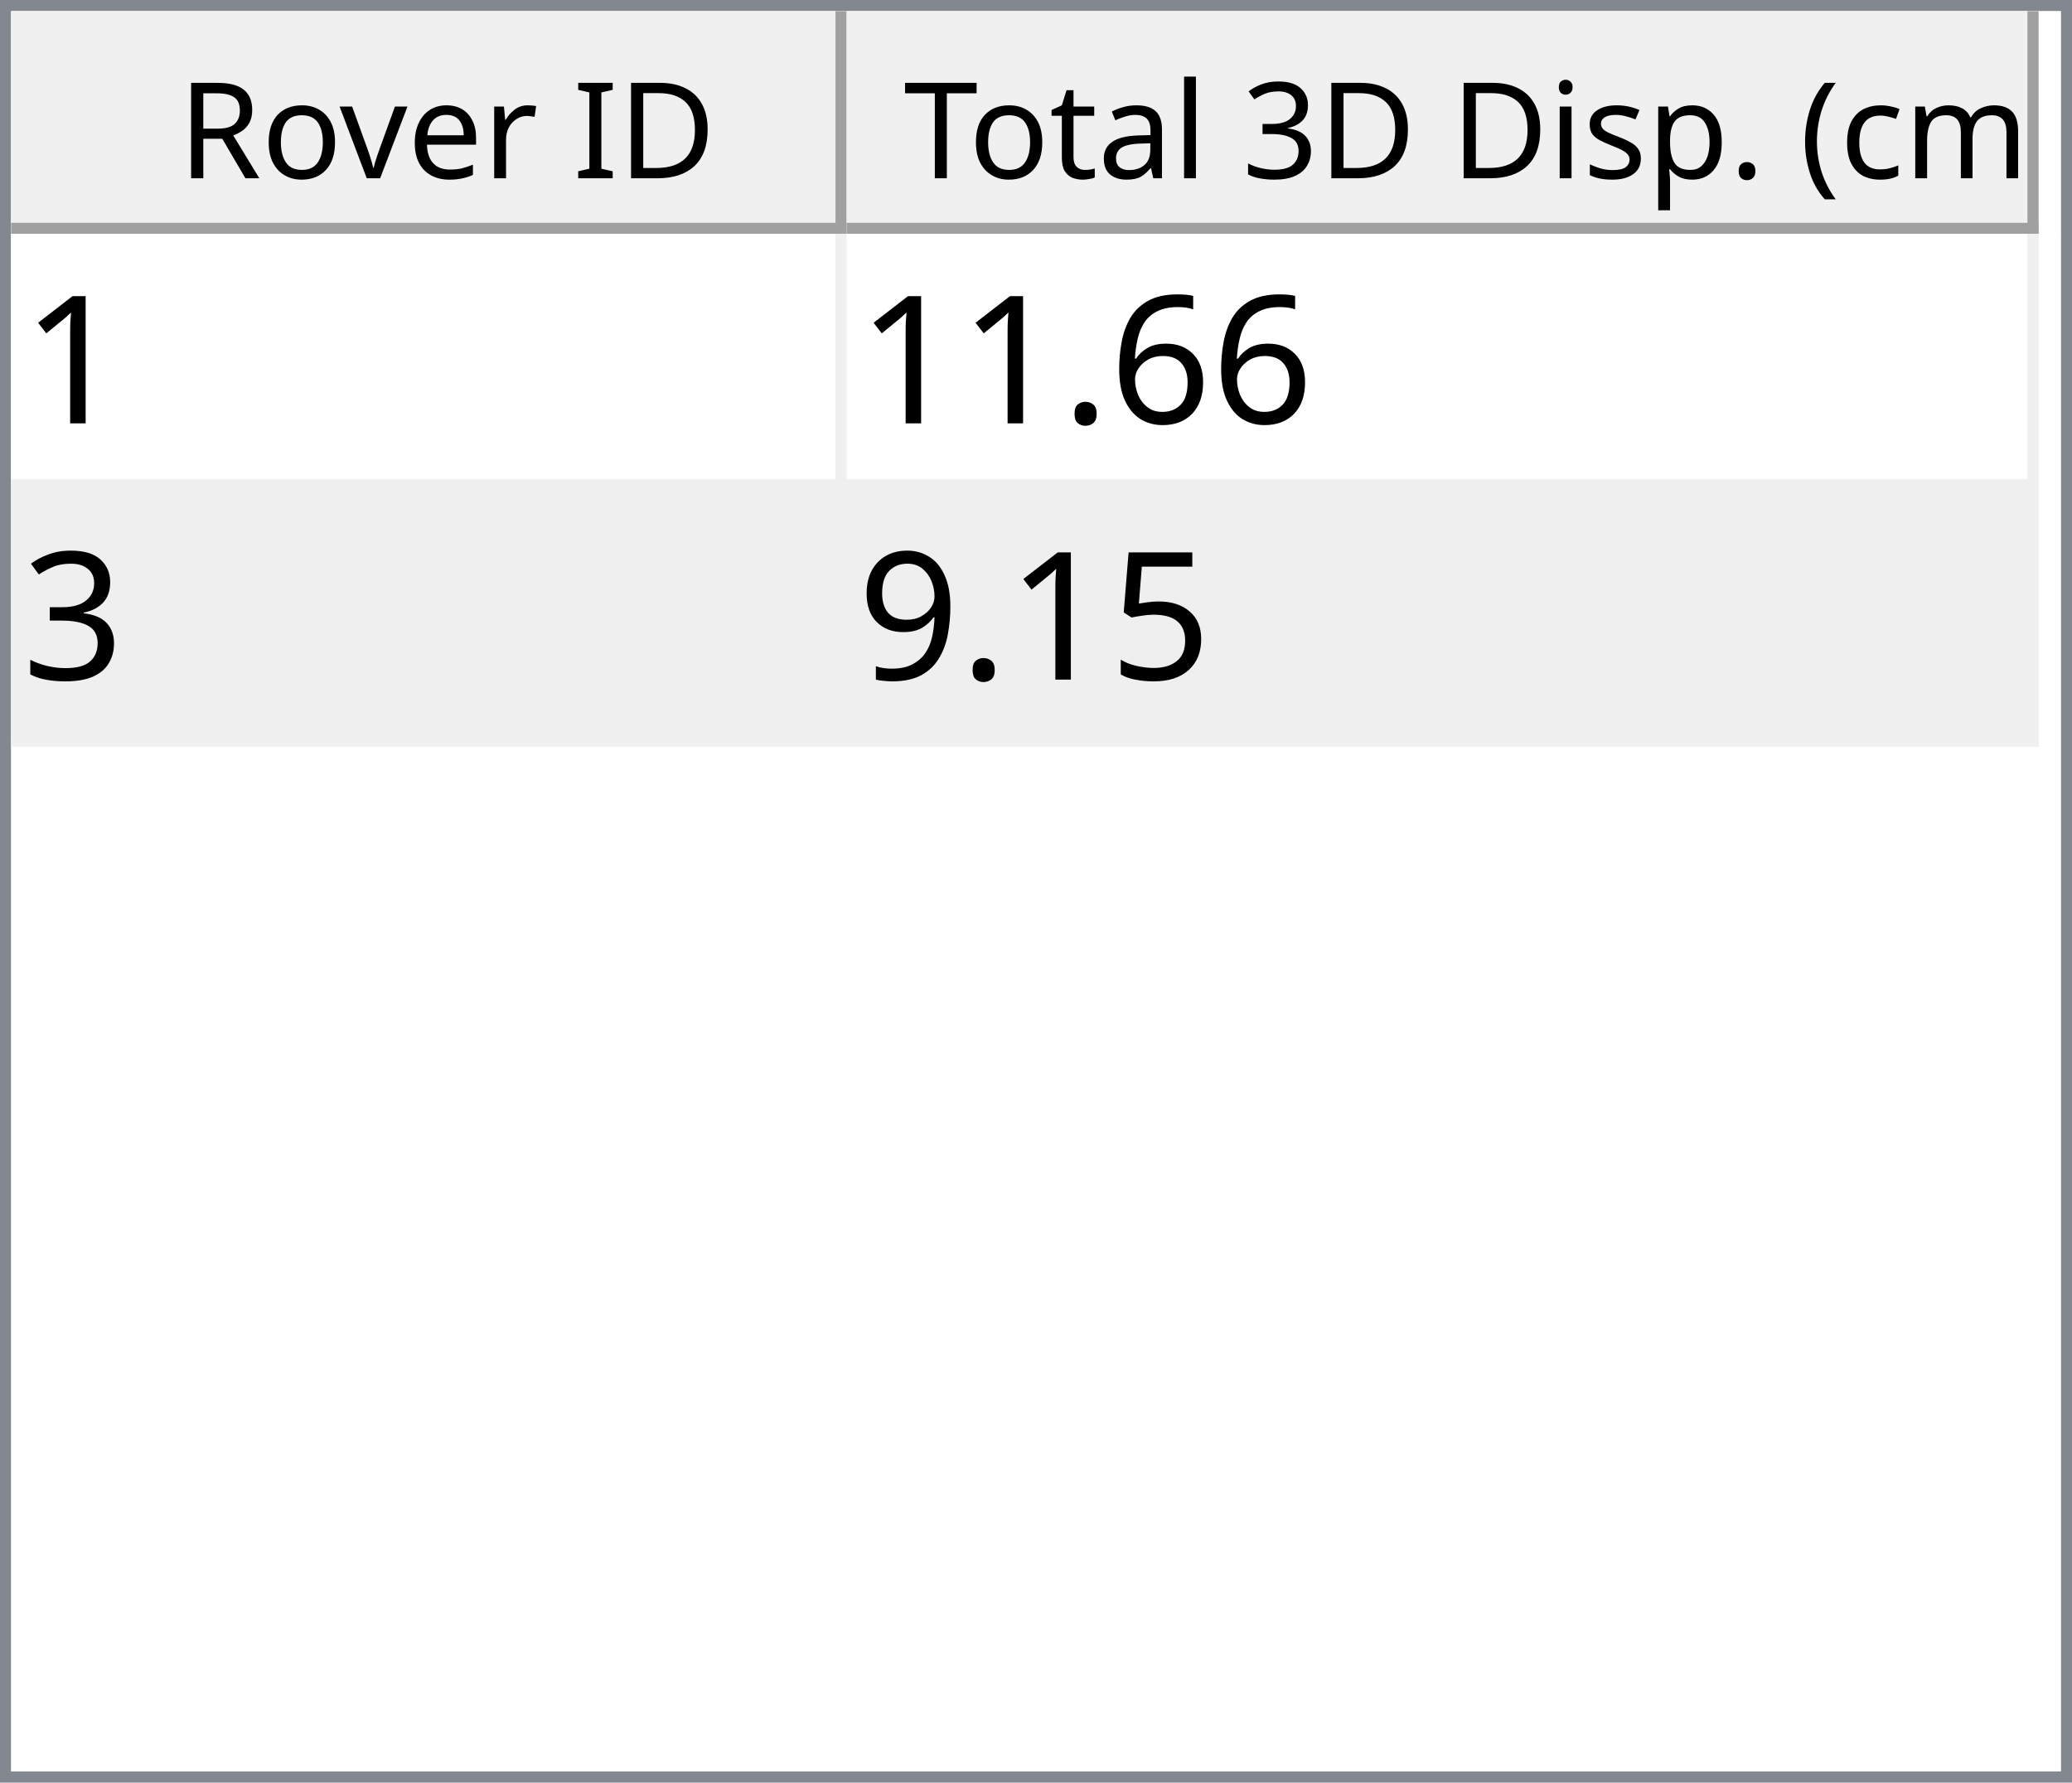
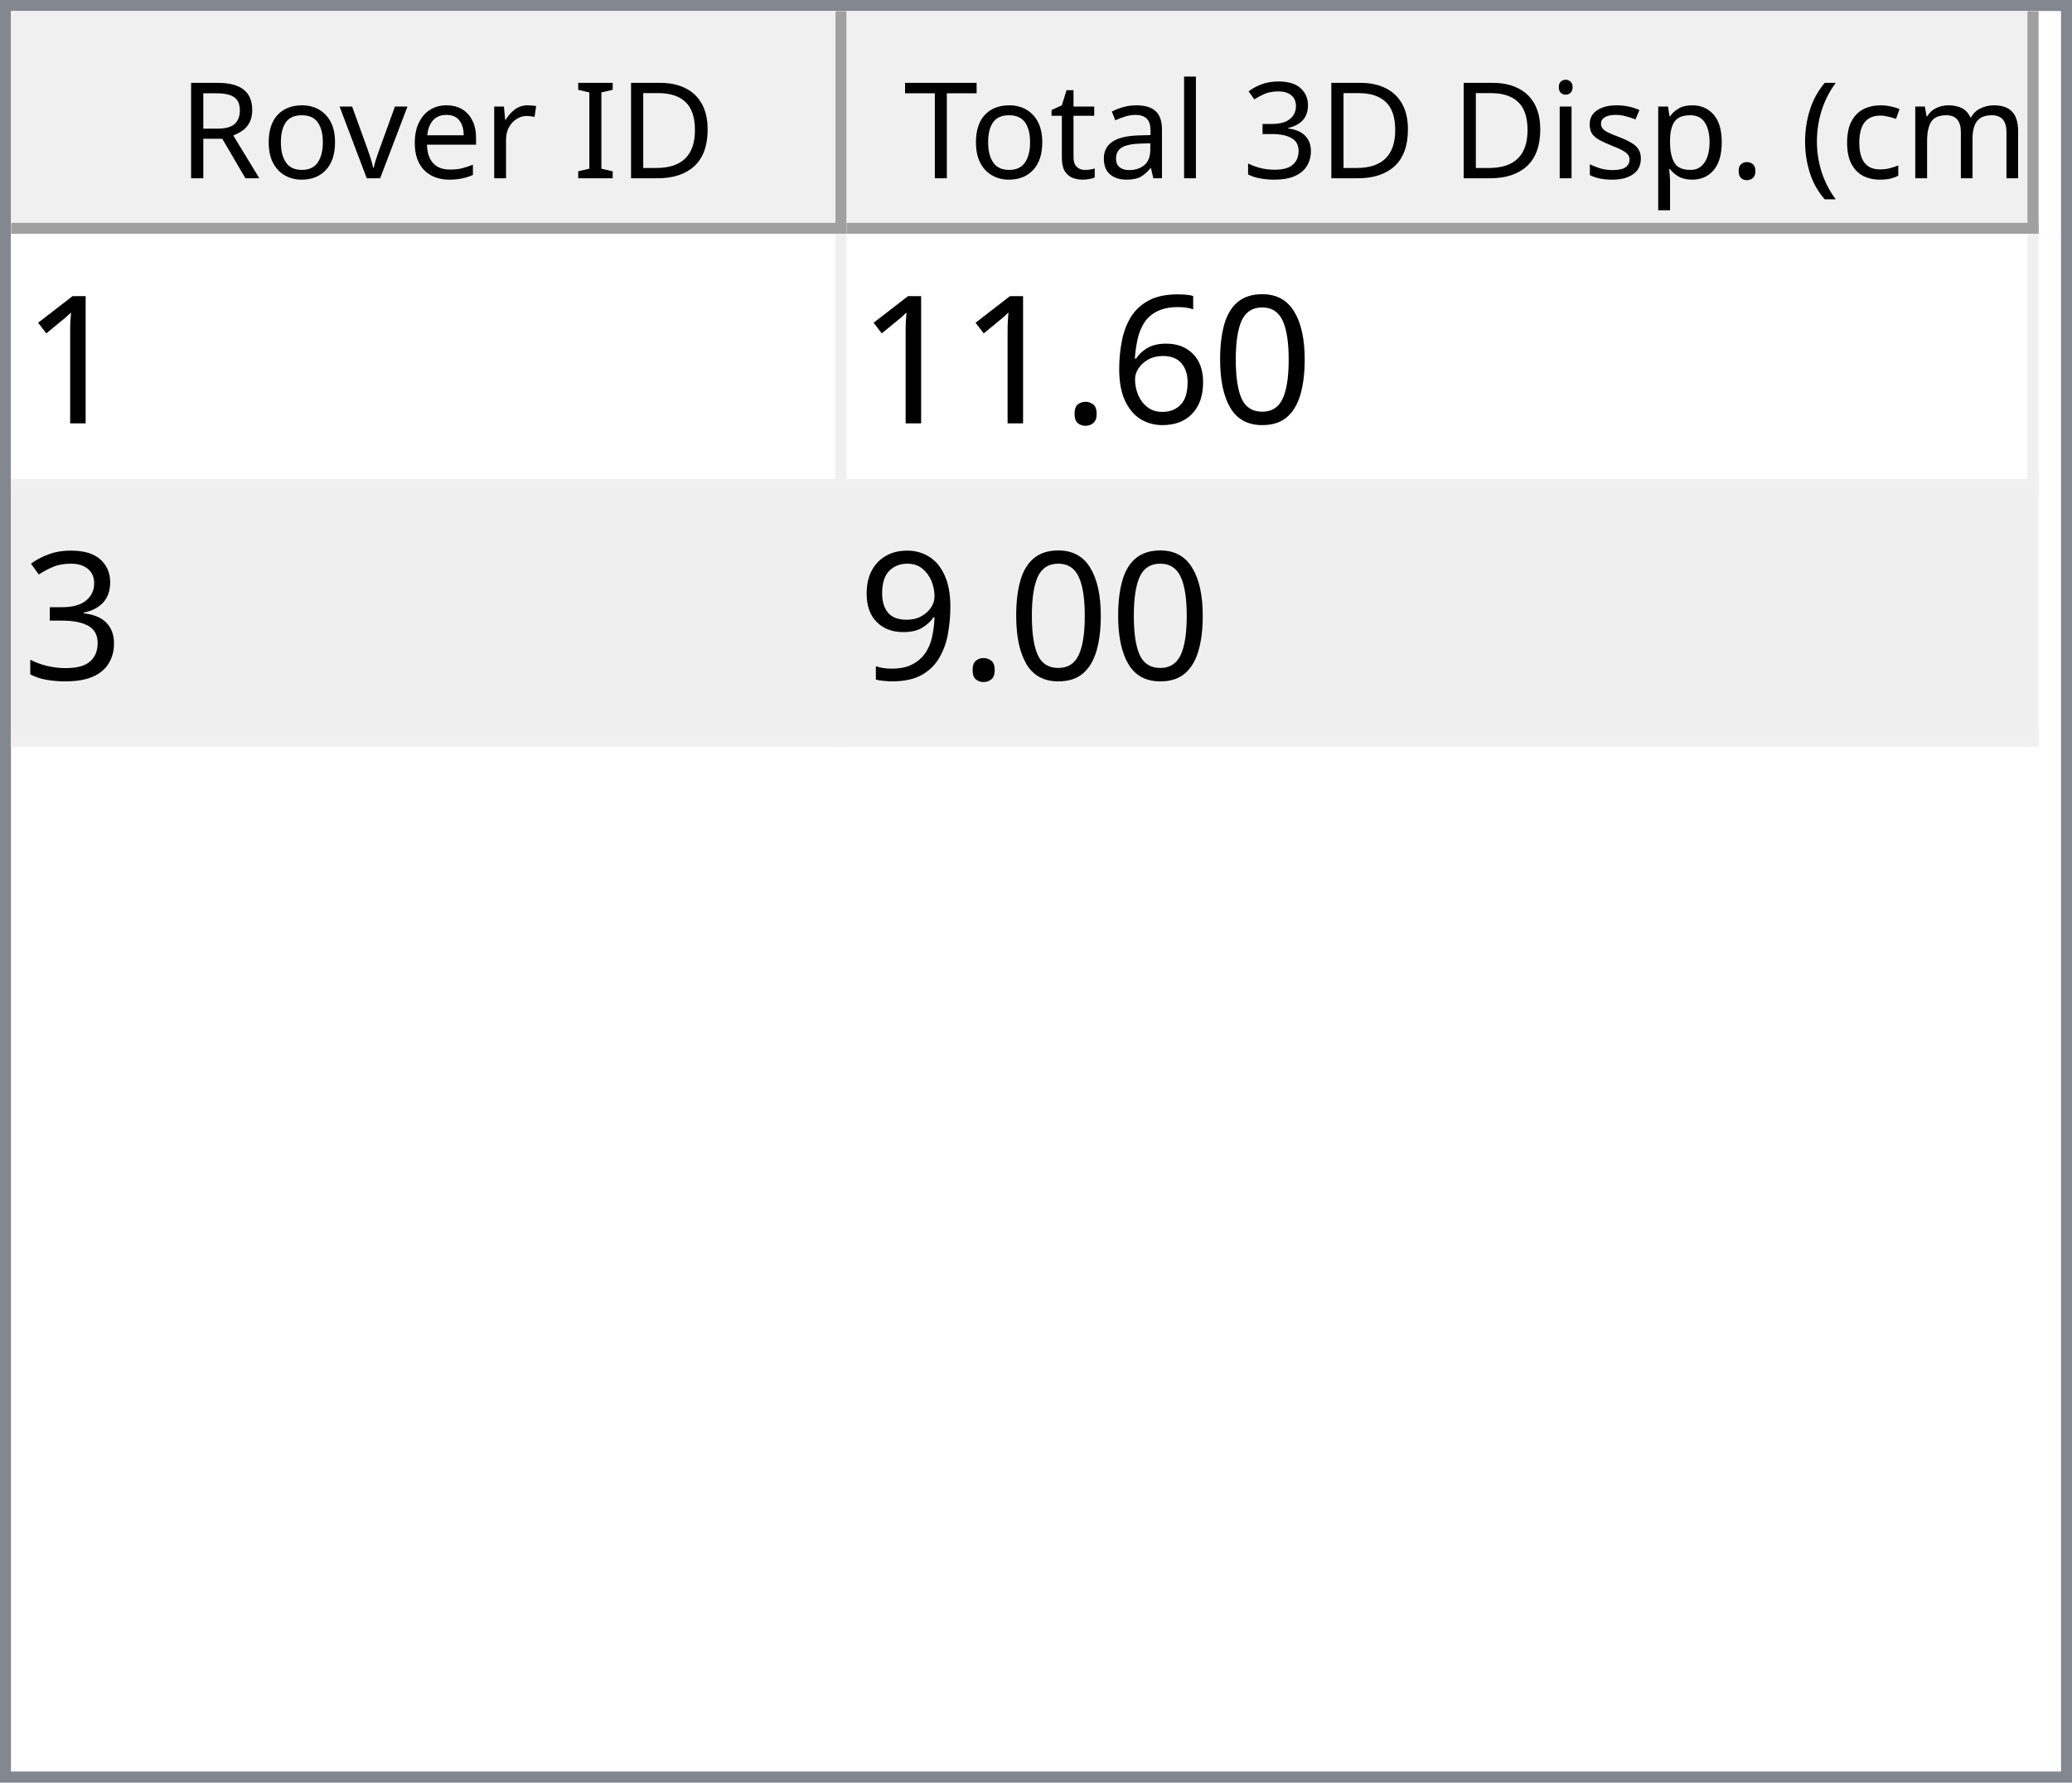
<svg xmlns="http://www.w3.org/2000/svg" style="fill-opacity:1; color-rendering:auto; color-interpolation:auto; text-rendering:auto; stroke:black; stroke-linecap:square; stroke-miterlimit:10; shape-rendering:auto; stroke-opacity:1; fill:black; stroke-dasharray:none; font-weight:normal; stroke-width:1; font-family:'Dialog'; font-style:normal; stroke-linejoin:miter; font-size:12px; stroke-dashoffset:0; image-rendering:auto;" width="186" height="160">
  <defs id="genericDefs" />
  <g>
    <defs id="defs1">
      <clipPath clipPathUnits="userSpaceOnUse" id="clipPath1">
        <path d="M0 0 L186 0 L186 160 L0 160 L0 0 Z" />
      </clipPath>
      <clipPath clipPathUnits="userSpaceOnUse" id="clipPath2">
        <path d="M0 0 L0 160 L186 160 L186 0 Z" />
      </clipPath>
      <clipPath clipPathUnits="userSpaceOnUse" id="clipPath3">
        <path d="M0 0 L0 20 L184 20 L184 0 Z" />
      </clipPath>
      <clipPath clipPathUnits="userSpaceOnUse" id="clipPath4">
        <path d="M0 0 L0 20 L75 20 L75 0 Z" />
      </clipPath>
      <clipPath clipPathUnits="userSpaceOnUse" id="clipPath5">
        <path d="M1 1 L1 19 L74 19 L74 1 Z" />
      </clipPath>
      <clipPath clipPathUnits="userSpaceOnUse" id="clipPath6">
        <path d="M0 0 L0 18 L73 18 L73 0 Z" />
      </clipPath>
      <clipPath clipPathUnits="userSpaceOnUse" id="clipPath7">
        <path d="M-0.5 -0.5 L-0.5 19.5 L74.5 19.5 L74.5 -0.5 Z" />
      </clipPath>
      <clipPath clipPathUnits="userSpaceOnUse" id="clipPath8">
        <path d="M0 0 L0 20 L107 20 L107 0 Z" />
      </clipPath>
      <clipPath clipPathUnits="userSpaceOnUse" id="clipPath9">
        <path d="M1 1 L1 19 L106 19 L106 1 Z" />
      </clipPath>
      <clipPath clipPathUnits="userSpaceOnUse" id="clipPath10">
        <path d="M0 0 L0 18 L105 18 L105 0 Z" />
      </clipPath>
      <clipPath clipPathUnits="userSpaceOnUse" id="clipPath11">
        <path d="M-0.5 -0.5 L-0.5 19.5 L106.5 19.5 L106.5 -0.5 Z" />
      </clipPath>
      <clipPath clipPathUnits="userSpaceOnUse" id="clipPath12">
        <path d="M0 0 L0 138 L184 138 L184 0 Z" />
      </clipPath>
      <clipPath clipPathUnits="userSpaceOnUse" id="clipPath13">
        <path d="M0 0 L0 46 L182 46 L182 0 Z" />
      </clipPath>
      <clipPath clipPathUnits="userSpaceOnUse" id="clipPath14">
        <path d="M-0.5 -0.5 L-0.5 45.5 L181.5 45.5 L181.5 -0.5 Z" />
      </clipPath>
      <clipPath clipPathUnits="userSpaceOnUse" id="clipPath15">
        <path d="M0 0 L0 22 L74 22 L74 0 Z" />
      </clipPath>
      <clipPath clipPathUnits="userSpaceOnUse" id="clipPath16">
        <path d="M0 0 L0 22 L106 22 L106 0 Z" />
      </clipPath>
      <font horiz-adv-x="64.551" id="font1">
        <font-face ascent="107.91" descent="25.098" units-per-em="100" style="font-style:normal; font-family:Segoe UI; font-weight:normal;" />
        <missing-glyph horiz-adv-x="64.551" d="M8.109 0 L8.109 68.266 L56.453 68.266 L56.453 0 L8.109 0 ZM15.328 7.234 L49.219 7.234 L49.219 61.031 L15.328 61.031 L15.328 7.234 Z" />
        <glyph unicode="D" horiz-adv-x="70.117" d="M9.188 0 L9.188 70.016 L28.516 70.016 Q65.531 70.016 65.531 35.891 Q65.531 19.672 55.25 9.836 Q44.969 0 27.734 0 L9.188 0 ZM17.391 62.594 L17.391 7.422 L27.828 7.422 Q41.609 7.422 49.273 14.797 Q56.938 22.172 56.938 35.688 Q56.938 62.594 28.328 62.594 L17.391 62.594 Z" />
        <glyph unicode="I" horiz-adv-x="26.611" d="M17.391 0 L9.188 0 L9.188 70.016 L17.391 70.016 L17.391 0 Z" />
        <glyph unicode=" " horiz-adv-x="27.393" d="" />
        <glyph unicode="r" horiz-adv-x="34.766" d="M34.188 41.891 Q32.078 43.5 28.125 43.5 Q23 43.5 19.555 38.672 Q16.109 33.844 16.109 25.484 L16.109 0 L8.109 0 L8.109 50 L16.109 50 L16.109 39.703 L16.312 39.703 Q18.016 44.969 21.531 47.922 Q25.047 50.875 29.391 50.875 Q32.516 50.875 34.188 50.203 L34.188 41.891 Z" />
        <glyph unicode="e" horiz-adv-x="52.295" d="M48.297 23 L12.984 23 Q13.188 14.656 17.484 10.109 Q21.781 5.562 29.297 5.562 Q37.75 5.562 44.828 11.141 L44.828 3.609 Q38.234 -1.172 27.391 -1.172 Q16.797 -1.172 10.742 5.641 Q4.688 12.453 4.688 24.812 Q4.688 36.469 11.305 43.82 Q17.922 51.172 27.734 51.172 Q37.547 51.172 42.922 44.828 Q48.297 38.484 48.297 27.203 L48.297 23 ZM40.094 29.781 Q40.047 36.719 36.75 40.578 Q33.453 44.438 27.594 44.438 Q21.922 44.438 17.969 40.383 Q14.016 36.328 13.094 29.781 L40.094 29.781 Z" />
        <glyph unicode="v" horiz-adv-x="47.9" d="M47.406 50 L27.484 0 L19.625 0 L0.688 50 L9.469 50 L22.172 13.672 Q23.578 9.672 23.922 6.688 L24.125 6.688 Q24.609 10.453 25.688 13.484 L38.969 50 L47.406 50 Z" />
        <glyph unicode="o" horiz-adv-x="58.594" d="M29 -1.172 Q17.922 -1.172 11.305 5.836 Q4.688 12.844 4.688 24.422 Q4.688 37.016 11.57 44.094 Q18.453 51.172 30.172 51.172 Q41.359 51.172 47.633 44.289 Q53.906 37.406 53.906 25.203 Q53.906 13.234 47.141 6.031 Q40.375 -1.172 29 -1.172 ZM29.594 44.438 Q21.875 44.438 17.383 39.188 Q12.891 33.938 12.891 24.703 Q12.891 15.828 17.43 10.695 Q21.969 5.562 29.594 5.562 Q37.359 5.562 41.531 10.594 Q45.703 15.625 45.703 24.906 Q45.703 34.281 41.531 39.359 Q37.359 44.438 29.594 44.438 Z" />
        <glyph unicode="R" horiz-adv-x="59.814" d="M59.375 0 L49.609 0 L37.891 19.625 Q36.281 22.359 34.766 24.289 Q33.25 26.219 31.664 27.438 Q30.078 28.656 28.25 29.219 Q26.422 29.781 24.125 29.781 L17.391 29.781 L17.391 0 L9.188 0 L9.188 70.016 L30.078 70.016 Q34.672 70.016 38.555 68.867 Q42.438 67.719 45.289 65.375 Q48.141 63.031 49.758 59.547 Q51.375 56.062 51.375 51.375 Q51.375 47.703 50.273 44.656 Q49.172 41.609 47.148 39.211 Q45.125 36.812 42.266 35.133 Q39.406 33.453 35.844 32.516 L35.844 32.328 Q37.594 31.547 38.891 30.547 Q40.188 29.547 41.359 28.18 Q42.531 26.812 43.68 25.078 Q44.828 23.344 46.234 21.047 L59.375 0 ZM17.391 62.594 L17.391 37.203 L28.516 37.203 Q31.594 37.203 34.203 38.133 Q36.812 39.062 38.719 40.797 Q40.625 42.531 41.703 45.047 Q42.781 47.562 42.781 50.688 Q42.781 56.297 39.141 59.445 Q35.5 62.594 28.609 62.594 L17.391 62.594 Z" />
        <glyph unicode=")" horiz-adv-x="30.176" d="M8.297 -15.922 L1.172 -15.922 Q16.406 2.344 16.406 26.812 Q16.406 51.469 1.078 70.016 L8.297 70.016 Q23.531 52.156 23.531 26.703 Q23.531 1.375 8.297 -15.922 Z" />
        <glyph unicode="m" horiz-adv-x="86.133" d="M79.109 0 L71.094 0 L71.094 28.719 Q71.094 37.016 68.531 40.727 Q65.969 44.438 59.906 44.438 Q54.781 44.438 51.195 39.75 Q47.609 35.062 47.609 28.516 L47.609 0 L39.594 0 L39.594 29.688 Q39.594 44.438 28.219 44.438 Q22.953 44.438 19.531 40.016 Q16.109 35.594 16.109 28.516 L16.109 0 L8.109 0 L8.109 50 L16.109 50 L16.109 42.094 L16.312 42.094 Q21.625 51.172 31.844 51.172 Q36.969 51.172 40.773 48.312 Q44.578 45.453 46 40.828 Q51.562 51.172 62.594 51.172 Q79.109 51.172 79.109 30.812 L79.109 0 Z" />
        <glyph unicode="c" horiz-adv-x="46.191" d="M42.188 2.297 Q36.422 -1.172 28.516 -1.172 Q17.828 -1.172 11.258 5.789 Q4.688 12.75 4.688 23.828 Q4.688 36.188 11.766 43.68 Q18.844 51.172 30.672 51.172 Q37.25 51.172 42.281 48.734 L42.281 40.531 Q36.719 44.438 30.375 44.438 Q22.703 44.438 17.797 38.945 Q12.891 33.453 12.891 24.516 Q12.891 15.719 17.508 10.641 Q22.125 5.562 29.891 5.562 Q36.422 5.562 42.188 9.906 L42.188 2.297 Z" />
        <glyph unicode="(" horiz-adv-x="30.176" d="M29.109 -15.922 L21.969 -15.922 Q6.844 1.375 6.844 26.703 Q6.844 52.156 21.969 70.016 L29.203 70.016 Q13.875 51.469 13.875 26.812 Q13.875 2.344 29.109 -15.922 Z" />
        <glyph unicode="." horiz-adv-x="21.68" d="M10.891 -1.078 Q8.641 -1.078 7.055 0.539 Q5.469 2.156 5.469 4.391 Q5.469 6.641 7.055 8.273 Q8.641 9.906 10.891 9.906 Q13.188 9.906 14.797 8.273 Q16.406 6.641 16.406 4.391 Q16.406 2.156 14.797 0.539 Q13.188 -1.078 10.891 -1.078 Z" />
        <glyph unicode="p" horiz-adv-x="58.789" d="M16.312 7.234 L16.109 7.234 L16.109 -23 L8.109 -23 L8.109 50 L16.109 50 L16.109 41.219 L16.312 41.219 Q22.219 51.172 33.594 51.172 Q43.266 51.172 48.688 44.461 Q54.109 37.75 54.109 26.469 Q54.109 13.922 48 6.375 Q41.891 -1.172 31.297 -1.172 Q21.578 -1.172 16.312 7.234 ZM16.109 27.391 L16.109 20.406 Q16.109 14.203 20.141 9.883 Q24.172 5.562 30.375 5.562 Q37.641 5.562 41.773 11.133 Q45.906 16.703 45.906 26.609 Q45.906 34.969 42.047 39.703 Q38.188 44.438 31.594 44.438 Q24.609 44.438 20.359 39.578 Q16.109 34.719 16.109 27.391 Z" />
        <glyph unicode="s" horiz-adv-x="42.432" d="M5.078 1.812 L5.078 10.406 Q11.625 5.562 19.484 5.562 Q30.031 5.562 30.031 12.594 Q30.031 14.594 29.125 15.992 Q28.219 17.391 26.68 18.461 Q25.141 19.531 23.07 20.383 Q21 21.234 18.609 22.172 Q15.281 23.484 12.766 24.828 Q10.25 26.172 8.57 27.859 Q6.891 29.547 6.031 31.695 Q5.172 33.844 5.172 36.719 Q5.172 40.234 6.789 42.945 Q8.406 45.656 11.086 47.484 Q13.766 49.312 17.211 50.242 Q20.656 51.172 24.312 51.172 Q30.812 51.172 35.938 48.922 L35.938 40.828 Q30.422 44.438 23.25 44.438 Q21 44.438 19.195 43.922 Q17.391 43.406 16.094 42.477 Q14.797 41.547 14.086 40.258 Q13.375 38.969 13.375 37.406 Q13.375 35.453 14.086 34.133 Q14.797 32.812 16.164 31.789 Q17.531 30.766 19.484 29.938 Q21.438 29.109 23.922 28.125 Q27.25 26.859 29.883 25.516 Q32.516 24.172 34.375 22.484 Q36.234 20.797 37.234 18.602 Q38.234 16.406 38.234 13.375 Q38.234 9.672 36.602 6.938 Q34.969 4.203 32.234 2.398 Q29.5 0.594 25.93 -0.289 Q22.359 -1.172 18.453 -1.172 Q10.75 -1.172 5.078 1.812 Z" />
        <glyph unicode="i" horiz-adv-x="24.219" d="M12.203 62.703 Q10.062 62.703 8.547 64.164 Q7.031 65.625 7.031 67.875 Q7.031 70.125 8.547 71.609 Q10.062 73.094 12.203 73.094 Q14.406 73.094 15.945 71.609 Q17.484 70.125 17.484 67.875 Q17.484 65.719 15.945 64.211 Q14.406 62.703 12.203 62.703 ZM16.109 0 L8.109 0 L8.109 50 L16.109 50 L16.109 0 Z" />
        <glyph unicode="3" horiz-adv-x="53.906" d="M46.531 19.828 Q46.531 15.094 44.75 11.211 Q42.969 7.328 39.719 4.57 Q36.469 1.812 31.93 0.297 Q27.391 -1.219 21.922 -1.219 Q11.922 -1.219 6 2.594 L6 11.188 Q13.094 5.609 22.219 5.609 Q25.875 5.609 28.828 6.539 Q31.781 7.469 33.906 9.227 Q36.031 10.984 37.18 13.477 Q38.328 15.969 38.328 19.094 Q38.328 32.812 18.797 32.812 L12.984 32.812 L12.984 39.594 L18.5 39.594 Q35.797 39.594 35.797 52.484 Q35.797 64.406 22.609 64.406 Q15.188 64.406 8.688 59.422 L8.688 67.188 Q15.375 71.188 24.609 71.188 Q29 71.188 32.57 69.969 Q36.141 68.75 38.68 66.555 Q41.219 64.359 42.609 61.281 Q44 58.203 44 54.5 Q44 40.672 30.031 36.719 L30.031 36.531 Q33.594 36.141 36.625 34.797 Q39.656 33.453 41.852 31.305 Q44.047 29.156 45.289 26.25 Q46.531 23.344 46.531 19.828 Z" />
        <glyph unicode="l" horiz-adv-x="24.219" d="M16.109 0 L8.109 0 L8.109 74.031 L16.109 74.031 L16.109 0 Z" />
        <glyph unicode="a" horiz-adv-x="50.879" d="M43.891 0 L35.891 0 L35.891 7.812 L35.688 7.812 Q30.469 -1.172 20.312 -1.172 Q12.844 -1.172 8.617 2.781 Q4.391 6.734 4.391 13.281 Q4.391 27.297 20.906 29.594 L35.891 31.688 Q35.891 44.438 25.594 44.438 Q16.547 44.438 9.281 38.281 L9.281 46.484 Q16.656 51.172 26.266 51.172 Q43.891 51.172 43.891 32.516 L43.891 0 ZM35.891 25.297 L23.828 23.641 Q18.266 22.859 15.43 20.875 Q12.594 18.891 12.594 13.875 Q12.594 10.203 15.211 7.883 Q17.828 5.562 22.172 5.562 Q28.125 5.562 32.008 9.742 Q35.891 13.922 35.891 20.312 L35.891 25.297 Z" />
        <glyph unicode="t" horiz-adv-x="33.887" d="M31.297 0.484 Q28.469 -1.078 23.828 -1.078 Q10.688 -1.078 10.688 13.578 L10.688 43.172 L2.094 43.172 L2.094 50 L10.688 50 L10.688 62.203 L18.703 64.797 L18.703 50 L31.297 50 L31.297 43.172 L18.703 43.172 L18.703 14.984 Q18.703 9.969 20.414 7.82 Q22.125 5.672 26.078 5.672 Q29.109 5.672 31.297 7.328 L31.297 0.484 Z" />
        <glyph unicode="T" horiz-adv-x="52.393" d="M50.594 62.594 L30.375 62.594 L30.375 0 L22.172 0 L22.172 62.594 L2 62.594 L2 70.016 L50.594 70.016 L50.594 62.594 Z" />
      </font>
      <font horiz-adv-x="75.0" id="font2">
        <font-face ascent="100.537" descent="21.973" units-per-em="100" style="font-style:normal; font-family:sans-serif; font-weight:normal;" />
        <missing-glyph horiz-adv-x="75.0" d="M12.5 0 L12.5 62.5 L62.5 62.5 L62.5 0 L12.5 0 ZM14.062 1.562 L60.938 1.562 L60.938 60.938 L14.062 60.938 L14.062 1.562 Z" />
        <glyph unicode="1" horiz-adv-x="55.615" d="M37.25 0 L28.469 0 L28.469 56 Q25.297 52.984 20.141 49.953 Q14.984 46.922 10.891 45.406 L10.891 53.906 Q18.266 57.375 23.781 62.305 Q29.297 67.234 31.594 71.875 L37.25 71.875 L37.25 0 Z" />
+         <glyph unicode="0" horiz-adv-x="55.615" d="M4.156 35.297 Q4.156 48 6.766 55.742 Q9.375 63.484 14.523 67.68 Q19.672 71.875 27.484 71.875 Q33.25 71.875 37.594 69.555 Q41.938 67.234 44.773 62.867 Q47.609 58.5 49.219 52.227 Q50.828 45.953 50.828 35.297 Q50.828 22.703 48.242 14.969 Q45.656 7.234 40.508 3.008 Q35.359 -1.219 27.484 -1.219 Q17.141 -1.219 11.234 6.203 Q4.156 15.141 4.156 35.297 ZM13.188 35.297 Q13.188 17.672 17.312 11.836 Q21.438 6 27.484 6 Q33.547 6 37.672 11.859 Q41.797 17.719 41.797 35.297 Q41.797 52.984 37.672 58.789 Q33.547 64.594 27.391 64.594 Q21.344 64.594 17.719 59.469 Q13.188 52.938 13.188 35.297 Z" />
        <glyph unicode="6" horiz-adv-x="55.615" d="M49.75 54.047 L41.016 53.375 Q39.844 58.547 37.703 60.891 Q34.125 64.656 28.906 64.656 Q24.703 64.656 21.531 62.312 Q17.391 59.281 14.992 53.469 Q12.594 47.656 12.5 36.922 Q15.672 41.75 20.266 44.094 Q24.859 46.438 29.891 46.438 Q38.672 46.438 44.852 39.969 Q51.031 33.5 51.031 23.25 Q51.031 16.5 48.125 10.719 Q45.219 4.938 40.141 1.859 Q35.062 -1.219 28.609 -1.219 Q17.625 -1.219 10.695 6.859 Q3.766 14.938 3.766 33.5 Q3.766 54.25 11.422 63.672 Q18.109 71.875 29.438 71.875 Q37.891 71.875 43.289 67.141 Q48.688 62.406 49.75 54.047 ZM13.875 23.188 Q13.875 18.656 15.797 14.508 Q17.719 10.359 21.188 8.18 Q24.656 6 28.469 6 Q34.031 6 38.039 10.492 Q42.047 14.984 42.047 22.703 Q42.047 30.125 38.086 34.398 Q34.125 38.672 28.125 38.672 Q22.172 38.672 18.023 34.398 Q13.875 30.125 13.875 23.188 Z" />
        <glyph unicode="." horiz-adv-x="27.783" d="M9.078 0 L9.078 10.016 L19.094 10.016 L19.094 0 L9.078 0 Z" />
        <glyph unicode="3" horiz-adv-x="55.615" d="M4.203 18.891 L12.984 20.062 Q14.5 12.594 18.141 9.297 Q21.781 6 27 6 Q33.203 6 37.477 10.297 Q41.75 14.594 41.75 20.953 Q41.75 27 37.797 30.93 Q33.844 34.859 27.734 34.859 Q25.25 34.859 21.531 33.891 L22.516 41.609 Q23.391 41.5 23.922 41.5 Q29.547 41.5 34.039 44.43 Q38.531 47.359 38.531 53.469 Q38.531 58.297 35.258 61.477 Q31.984 64.656 26.812 64.656 Q21.688 64.656 18.266 61.43 Q14.844 58.203 13.875 51.766 L5.078 53.328 Q6.688 62.156 12.398 67.016 Q18.109 71.875 26.609 71.875 Q32.469 71.875 37.398 69.359 Q42.328 66.844 44.945 62.5 Q47.562 58.156 47.562 53.266 Q47.562 48.641 45.07 44.828 Q42.578 41.016 37.703 38.766 Q44.047 37.312 47.562 32.695 Q51.078 28.078 51.078 21.141 Q51.078 11.766 44.242 5.25 Q37.406 -1.266 26.953 -1.266 Q17.531 -1.266 11.305 4.352 Q5.078 9.969 4.203 18.891 Z" />
-         <glyph unicode="5" horiz-adv-x="55.615" d="M4.156 18.75 L13.375 19.531 Q14.406 12.797 18.141 9.398 Q21.875 6 27.156 6 Q33.5 6 37.891 10.789 Q42.281 15.578 42.281 23.484 Q42.281 31 38.062 35.352 Q33.844 39.703 27 39.703 Q22.75 39.703 19.336 37.773 Q15.922 35.844 13.969 32.766 L5.719 33.844 L12.641 70.609 L48.25 70.609 L48.25 62.203 L19.672 62.203 L15.828 42.969 Q22.266 47.469 29.344 47.469 Q38.719 47.469 45.164 40.969 Q51.609 34.469 51.609 24.266 Q51.609 14.547 45.953 7.469 Q39.062 -1.219 27.156 -1.219 Q17.391 -1.219 11.211 4.25 Q5.031 9.719 4.156 18.75 Z" />
        <glyph unicode="9" horiz-adv-x="55.615" d="M5.469 16.547 L13.922 17.328 Q14.984 11.375 18.016 8.688 Q21.047 6 25.781 6 Q29.828 6 32.883 7.859 Q35.938 9.719 37.891 12.82 Q39.844 15.922 41.164 21.195 Q42.484 26.469 42.484 31.938 Q42.484 32.516 42.438 33.688 Q39.797 29.5 35.234 26.883 Q30.672 24.266 25.344 24.266 Q16.453 24.266 10.305 30.711 Q4.156 37.156 4.156 47.703 Q4.156 58.594 10.578 65.234 Q17 71.875 26.656 71.875 Q33.641 71.875 39.43 68.117 Q45.219 64.359 48.219 57.398 Q51.219 50.438 51.219 37.25 Q51.219 23.531 48.242 15.406 Q45.266 7.281 39.383 3.031 Q33.5 -1.219 25.594 -1.219 Q17.188 -1.219 11.867 3.445 Q6.547 8.109 5.469 16.547 ZM41.453 48.141 Q41.453 55.719 37.43 60.156 Q33.406 64.594 27.734 64.594 Q21.875 64.594 17.531 59.812 Q13.188 55.031 13.188 47.406 Q13.188 40.578 17.312 36.305 Q21.438 32.031 27.484 32.031 Q33.594 32.031 37.523 36.305 Q41.453 40.578 41.453 48.141 Z" />
      </font>
    </defs>
    <g style="fill:white; stroke:white;">
      <rect x="0" y="0" width="186" style="clip-path:url(#clipPath1); stroke:none;" height="160" />
    </g>
    <g style="fill:white; text-rendering:optimizeSpeed; color-rendering:optimizeSpeed; image-rendering:optimizeSpeed; shape-rendering:crispEdges; stroke:white; color-interpolation:sRGB;">
      <rect x="0" width="186" height="160" y="0" style="stroke:none;" />
      <path style="stroke:none;" d="M0 160 L186 160 L186 0 L0 0 Z" />
    </g>
    <g style="fill:rgb(240,240,240); font-family:'Segoe UI'; stroke:rgb(240,240,240);">
      <rect x="0" y="0" width="186" style="clip-path:url(#clipPath2); stroke:none;" height="160" />
    </g>
    <g style="fill:rgb(130,135,144); font-family:'Segoe UI'; stroke:rgb(130,135,144);">
      <path d="M0 0 L186 0 L186 160 L0 160 L0 0 ZM1 1 L185 1 L185 159 L1 159 L1 1 Z" style="fill-rule:evenodd; clip-path:url(#clipPath2); stroke:none;" />
    </g>
    <g style="fill:white; font-family:'Segoe UI'; stroke:white;" transform="translate(1,1)">
      <rect x="0" y="0" width="184" style="clip-path:url(#clipPath3); stroke:none;" height="20" />
    </g>
    <g style="fill:rgb(240,240,240); font-family:'Segoe UI'; stroke:rgb(240,240,240);" transform="translate(1,1)">
      <rect x="0" y="0" width="75" style="clip-path:url(#clipPath4); stroke:none;" height="20" />
    </g>
    <g style="font-family:'Segoe UI';" transform="translate(2,2)">
      <text x="14" xml:space="preserve" y="14" style="clip-path:url(#clipPath6); stroke:none;">Rover ID</text>
    </g>
    <g style="fill:rgb(160,160,160); font-family:'Segoe UI'; stroke:rgb(160,160,160); stroke-linejoin:bevel;" transform="translate(1.5,1.5)">
      <line x1="74" x2="74" y1="0" style="fill:none; clip-path:url(#clipPath7);" y2="19" />
    </g>
    <g style="fill:rgb(160,160,160); font-family:'Segoe UI'; stroke:rgb(160,160,160); stroke-linejoin:bevel;" transform="matrix(1,0,0,1,1,1) translate(0.5,0.5)">
      <line x1="0" x2="74" y1="19" style="fill:none; clip-path:url(#clipPath7);" y2="19" />
    </g>
    <g style="fill:rgb(240,240,240); font-family:'Segoe UI'; stroke:rgb(240,240,240);" transform="translate(76,1)">
      <rect x="0" y="0" width="107" style="clip-path:url(#clipPath8); stroke:none;" height="20" />
    </g>
    <g style="font-family:'Segoe UI';" transform="translate(77,2)">
      <text x="1" xml:space="preserve" y="14" style="clip-path:url(#clipPath10); stroke:none;"> Total 3D Disp. (cm)</text>
    </g>
    <g style="fill:rgb(160,160,160); font-family:'Segoe UI'; stroke:rgb(160,160,160); stroke-linejoin:bevel;" transform="translate(76.5,1.5)">
      <line x1="106" x2="106" y1="0" style="fill:none; clip-path:url(#clipPath11);" y2="19" />
    </g>
    <g style="fill:rgb(160,160,160); font-family:'Segoe UI'; stroke:rgb(160,160,160); stroke-linejoin:bevel;" transform="matrix(1,0,0,1,76,1) translate(0.5,0.5)">
      <line x1="0" x2="106" y1="19" style="fill:none; clip-path:url(#clipPath11);" y2="19" />
    </g>
    <g style="fill:white; font-family:'Segoe UI'; stroke:white;" transform="translate(1,21)">
      <rect x="0" y="0" width="184" style="clip-path:url(#clipPath12); stroke:none;" height="138" />
    </g>
    <g style="fill:rgb(240,240,240); font-size:16px; font-family:sans-serif; stroke:rgb(240,240,240);" transform="translate(1,21)">
      <rect x="0" y="0" width="182" style="clip-path:url(#clipPath13); stroke:none;" height="46" />
      <line transform="translate(0.5,0.5)" x1="0" x2="181" y1="22" style="clip-path:url(#clipPath14); fill:none; stroke-linejoin:bevel;" y2="22" />
    </g>
    <g transform="matrix(1,0,0,1,1,21) translate(0.5,0.5)" style="fill:rgb(240,240,240); font-size:16px; font-family:sans-serif; stroke:rgb(240,240,240); stroke-linejoin:bevel;">
      <line x1="0" x2="181" y1="45" style="fill:none; clip-path:url(#clipPath14);" y2="45" />
    </g>
    <g transform="matrix(1,0,0,1,1,21) translate(0.5,0.5)" style="fill:rgb(240,240,240); font-size:16px; font-family:sans-serif; stroke:rgb(240,240,240); stroke-linejoin:bevel;">
      <line x1="74" x2="74" y1="0" style="fill:none; clip-path:url(#clipPath14);" y2="45" />
    </g>
    <g transform="matrix(1,0,0,1,1,21) translate(0.5,0.5)" style="fill:rgb(240,240,240); font-size:16px; font-family:sans-serif; stroke:rgb(240,240,240); stroke-linejoin:bevel;">
      <line x1="181" x2="181" y1="0" style="fill:none; clip-path:url(#clipPath14);" y2="45" />
    </g>
    <g style="fill:white; font-size:16px; font-family:sans-serif; stroke:white;" transform="matrix(1,0,0,1,1,21)">
      <rect x="0" y="0" width="74" style="clip-path:url(#clipPath15); stroke:none;" height="22" />
      <text x="1" y="17" style="fill:black; clip-path:url(#clipPath15); stroke:none;" xml:space="preserve">1</text>
    </g>
    <g style="fill:white; font-size:16px; font-family:sans-serif; stroke:white;" transform="matrix(1,0,0,1,1,21) translate(75,0)">
      <rect x="0" y="0" width="106" style="clip-path:url(#clipPath16); stroke:none;" height="22" />
-       <text x="1" y="17" style="fill:black; clip-path:url(#clipPath16); stroke:none;" xml:space="preserve">11.66</text>
+       <text x="1" y="17" style="fill:black; clip-path:url(#clipPath16); stroke:none;" xml:space="preserve">11.60</text>
    </g>
    <g style="fill:rgb(239,239,239); font-size:16px; font-family:sans-serif; stroke:rgb(239,239,239);" transform="matrix(1,0,0,1,1,21) translate(0,23)">
      <rect x="0" y="0" width="74" style="clip-path:url(#clipPath15); stroke:none;" height="22" />
      <text x="1" y="17" style="fill:black; clip-path:url(#clipPath15); stroke:none;" xml:space="preserve">3</text>
    </g>
    <g style="fill:rgb(239,239,239); font-size:16px; font-family:sans-serif; stroke:rgb(239,239,239);" transform="matrix(1,0,0,1,1,21) translate(75,23)">
      <rect x="0" y="0" width="106" style="clip-path:url(#clipPath16); stroke:none;" height="22" />
-       <text x="1" y="17" style="fill:black; clip-path:url(#clipPath16); stroke:none;" xml:space="preserve">9.15</text>
+       <text x="1" y="17" style="fill:black; clip-path:url(#clipPath16); stroke:none;" xml:space="preserve">9.00</text>
    </g>
  </g>
</svg>
